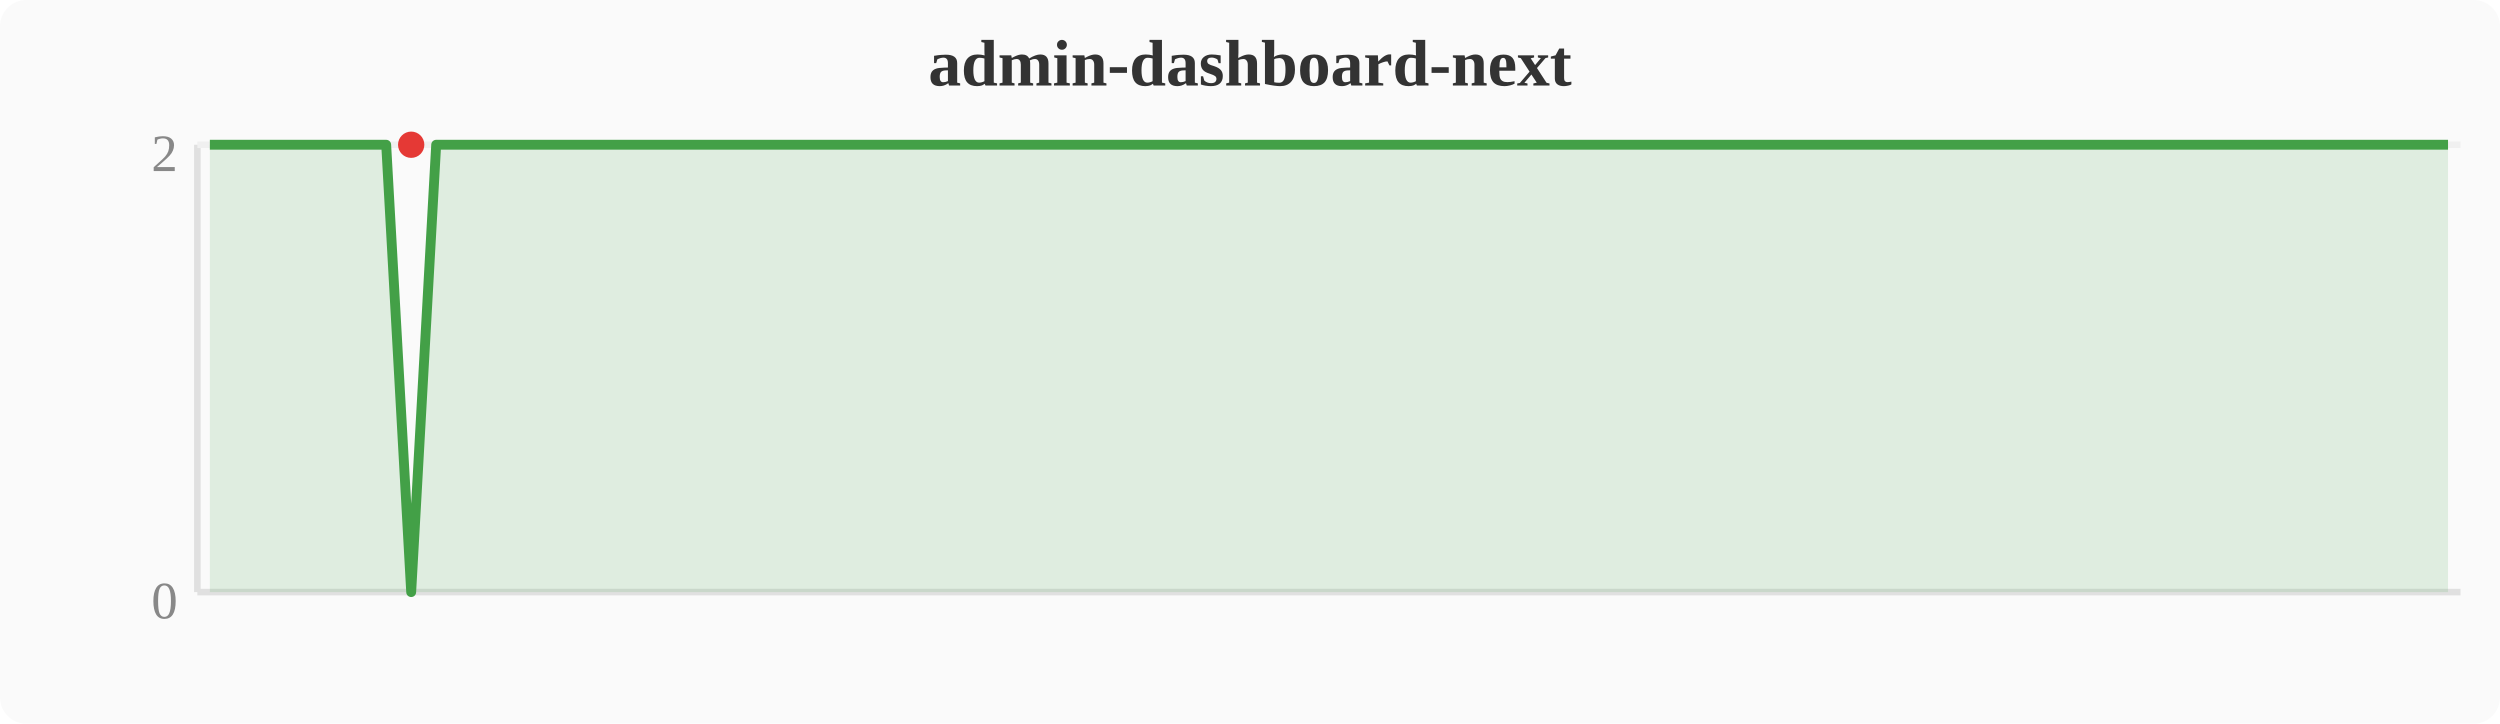
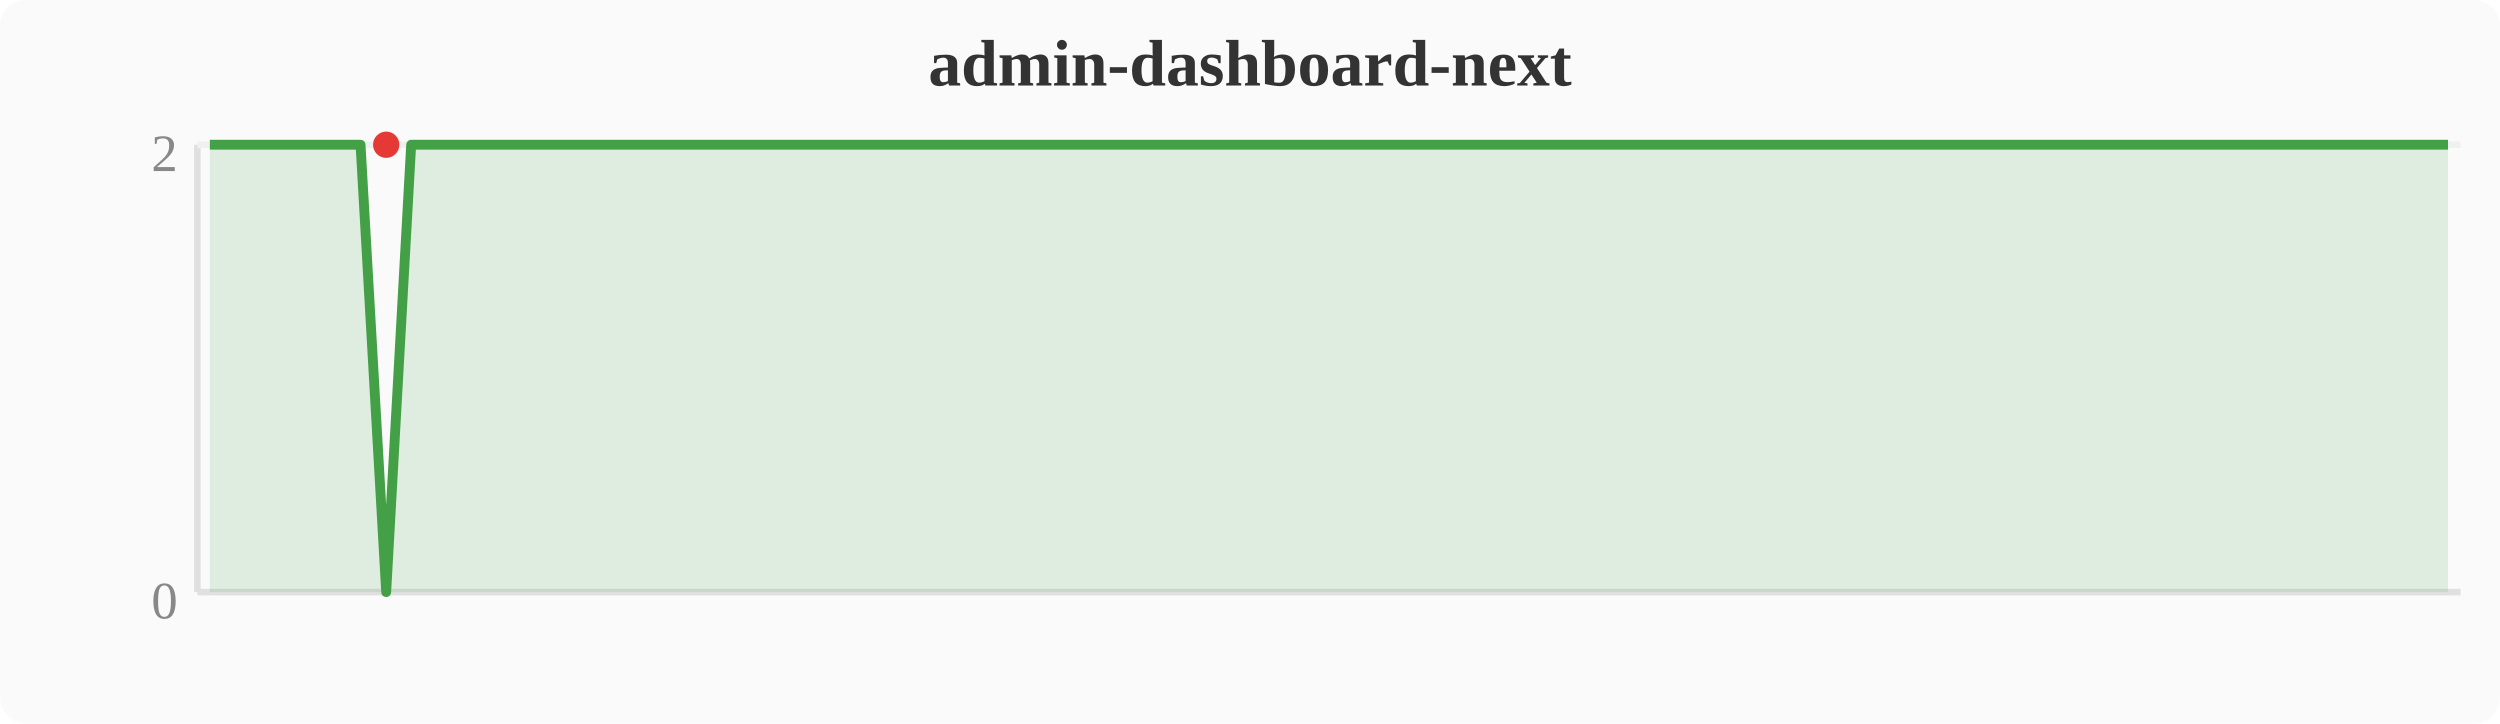
<svg xmlns="http://www.w3.org/2000/svg" width="380" height="110" viewBox="0 0 380 110">
  <rect width="380" height="110" fill="#fafafa" rx="4" />
  <text x="190" y="13" text-anchor="middle" font-size="10" font-weight="bold" fill="#333">admin-dashboard-next</text>
  <line x1="30" y1="22" x2="30" y2="90" stroke="#e0e0e0" stroke-width="1" />
  <line x1="30" y1="90" x2="374" y2="90" stroke="#e0e0e0" stroke-width="1" />
  <line x1="30" y1="22" x2="374" y2="22" stroke="#f0f0f0" stroke-width="1" />
  <text x="27" y="94" text-anchor="end" font-size="8" fill="#888">0</text>
  <text x="27" y="26" text-anchor="end" font-size="8" fill="#888">2</text>
-   <polygon points="31.9,22.0 35.7,22.0 39.6,22.0 43.4,22.0 47.2,22.0 51.0,22.0 54.8,22.0 58.7,22.0 62.5,90.0 66.3,22.0 70.1,22.0 74.0,22.0 77.8,22.0 81.6,22.0 85.4,22.0 89.2,22.0 93.1,22.0 96.9,22.0 100.7,22.0 104.5,22.0 108.4,22.0 112.2,22.0 116.0,22.0 119.8,22.0 123.6,22.0 127.5,22.0 131.3,22.0 135.1,22.0 138.9,22.0 142.8,22.0 146.6,22.0 150.4,22.0 154.2,22.0 158.0,22.0 161.9,22.0 165.7,22.0 169.5,22.0 173.3,22.0 177.2,22.0 181.0,22.0 184.8,22.0 188.6,22.0 192.4,22.0 196.3,22.0 200.1,22.0 203.9,22.0 207.7,22.0 211.6,22.0 215.4,22.0 219.2,22.0 223.0,22.0 226.8,22.0 230.7,22.0 234.5,22.0 238.3,22.0 242.1,22.0 246.0,22.0 249.8,22.0 253.6,22.0 257.4,22.0 261.2,22.0 265.1,22.0 268.9,22.0 272.7,22.0 276.5,22.0 280.4,22.0 284.2,22.0 288.0,22.0 291.8,22.0 295.6,22.0 299.5,22.0 303.3,22.0 307.1,22.0 310.9,22.0 314.8,22.0 318.6,22.0 322.4,22.0 326.2,22.0 330.0,22.0 333.9,22.0 337.7,22.0 341.5,22.0 345.3,22.0 349.2,22.0 353.0,22.0 356.8,22.0 360.6,22.0 364.4,22.0 368.3,22.0 372.1,22.0 372.1,90 31.9,90" fill="#43a047" opacity="0.15" />
-   <polyline points="31.9,22.0 35.7,22.0 39.6,22.0 43.4,22.0 47.2,22.0 51.0,22.0 54.8,22.0 58.7,22.0 62.5,90.0 66.3,22.0 70.1,22.0 74.0,22.0 77.8,22.0 81.6,22.0 85.4,22.0 89.2,22.0 93.1,22.0 96.9,22.0 100.7,22.0 104.5,22.0 108.4,22.0 112.2,22.0 116.0,22.0 119.8,22.0 123.6,22.0 127.5,22.0 131.3,22.0 135.1,22.0 138.9,22.0 142.8,22.0 146.6,22.0 150.4,22.0 154.2,22.0 158.0,22.0 161.9,22.0 165.7,22.0 169.5,22.0 173.3,22.0 177.2,22.0 181.0,22.0 184.8,22.0 188.6,22.0 192.4,22.0 196.3,22.0 200.1,22.0 203.9,22.0 207.7,22.0 211.6,22.0 215.4,22.0 219.2,22.0 223.0,22.0 226.8,22.0 230.7,22.0 234.5,22.0 238.3,22.0 242.1,22.0 246.0,22.0 249.8,22.0 253.6,22.0 257.4,22.0 261.2,22.0 265.1,22.0 268.9,22.0 272.7,22.0 276.5,22.0 280.4,22.0 284.2,22.0 288.0,22.0 291.8,22.0 295.6,22.0 299.5,22.0 303.3,22.0 307.1,22.0 310.9,22.0 314.8,22.0 318.6,22.0 322.4,22.0 326.2,22.0 330.0,22.0 333.9,22.0 337.7,22.0 341.5,22.0 345.3,22.0 349.2,22.0 353.0,22.0 356.8,22.0 360.6,22.0 364.4,22.0 368.3,22.0 372.1,22.0" fill="none" stroke="#43a047" stroke-width="1.5" stroke-linejoin="round" />
-   <circle cx="62.5" cy="22.0" r="2" fill="#e53935" />
+   <polygon points="31.9,22.0 35.7,22.0 39.6,22.0 43.4,22.0 47.2,22.0 51.0,22.0 54.8,22.0 58.7,90.0 62.5,22.0 66.3,22.0 70.1,22.0 74.0,22.0 77.8,22.0 81.6,22.0 85.4,22.0 89.2,22.0 93.1,22.0 96.9,22.0 100.7,22.0 104.5,22.0 108.4,22.0 112.2,22.0 116.0,22.0 119.8,22.0 123.6,22.0 127.5,22.0 131.3,22.0 135.1,22.0 138.9,22.0 142.8,22.0 146.6,22.0 150.4,22.0 154.2,22.0 158.0,22.0 161.9,22.0 165.7,22.0 169.5,22.0 173.3,22.0 177.2,22.0 181.0,22.0 184.8,22.0 188.6,22.0 192.4,22.0 196.3,22.0 200.1,22.0 203.9,22.0 207.7,22.0 211.6,22.0 215.4,22.0 219.2,22.0 223.0,22.0 226.8,22.0 230.7,22.0 234.5,22.0 238.3,22.0 242.1,22.0 246.0,22.0 249.8,22.0 253.6,22.0 257.4,22.0 261.2,22.0 265.1,22.0 268.9,22.0 272.7,22.0 276.5,22.0 280.4,22.0 284.2,22.0 288.0,22.0 291.8,22.0 295.6,22.0 299.5,22.0 303.3,22.0 307.1,22.0 310.9,22.0 314.8,22.0 318.6,22.0 322.4,22.0 326.2,22.0 330.0,22.0 333.9,22.0 337.7,22.0 341.5,22.0 345.3,22.0 349.2,22.0 353.0,22.0 356.8,22.0 360.6,22.0 364.4,22.0 368.3,22.0 372.1,22.0 372.1,90 31.9,90" fill="#43a047" opacity="0.15" />
+   <polyline points="31.9,22.0 35.7,22.0 39.6,22.0 43.4,22.0 47.2,22.0 51.0,22.0 54.8,22.0 58.7,90.0 62.5,22.0 66.3,22.0 70.1,22.0 74.0,22.0 77.8,22.0 81.6,22.0 85.4,22.0 89.2,22.0 93.1,22.0 96.9,22.0 100.7,22.0 104.5,22.0 108.4,22.0 112.2,22.0 116.0,22.0 119.8,22.0 123.6,22.0 127.5,22.0 131.3,22.0 135.1,22.0 138.9,22.0 142.8,22.0 146.6,22.0 150.4,22.0 154.2,22.0 158.0,22.0 161.9,22.0 165.7,22.0 169.5,22.0 173.3,22.0 177.2,22.0 181.0,22.0 184.8,22.0 188.6,22.0 192.4,22.0 196.3,22.0 200.1,22.0 203.9,22.0 207.7,22.0 211.6,22.0 215.4,22.0 219.2,22.0 223.0,22.0 226.8,22.0 230.7,22.0 234.5,22.0 238.3,22.0 242.1,22.0 246.0,22.0 249.8,22.0 253.6,22.0 257.4,22.0 261.2,22.0 265.1,22.0 268.9,22.0 272.7,22.0 276.5,22.0 280.4,22.0 284.2,22.0 288.0,22.0 291.8,22.0 295.6,22.0 299.5,22.0 303.3,22.0 307.1,22.0 310.9,22.0 314.8,22.0 318.6,22.0 322.4,22.0 326.2,22.0 330.0,22.0 333.9,22.0 337.7,22.0 341.5,22.0 345.3,22.0 349.2,22.0 353.0,22.0 356.8,22.0 360.6,22.0 364.4,22.0 368.3,22.0 372.1,22.0" fill="none" stroke="#43a047" stroke-width="1.5" stroke-linejoin="round" />
+   <circle cx="58.7" cy="22.0" r="2" fill="#e53935" />
</svg>
